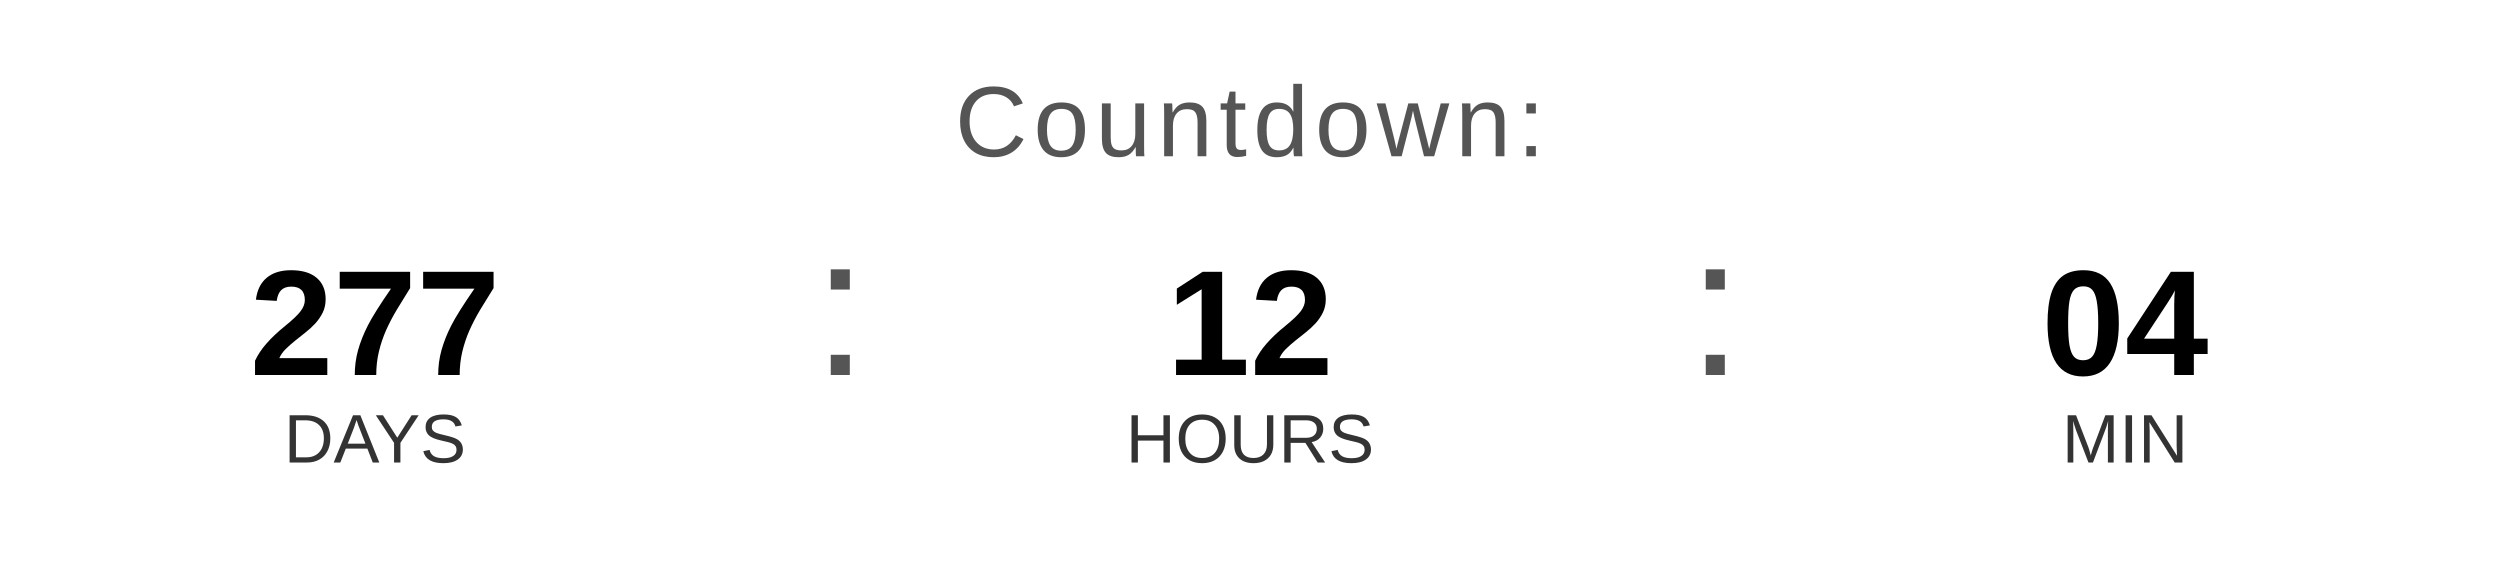
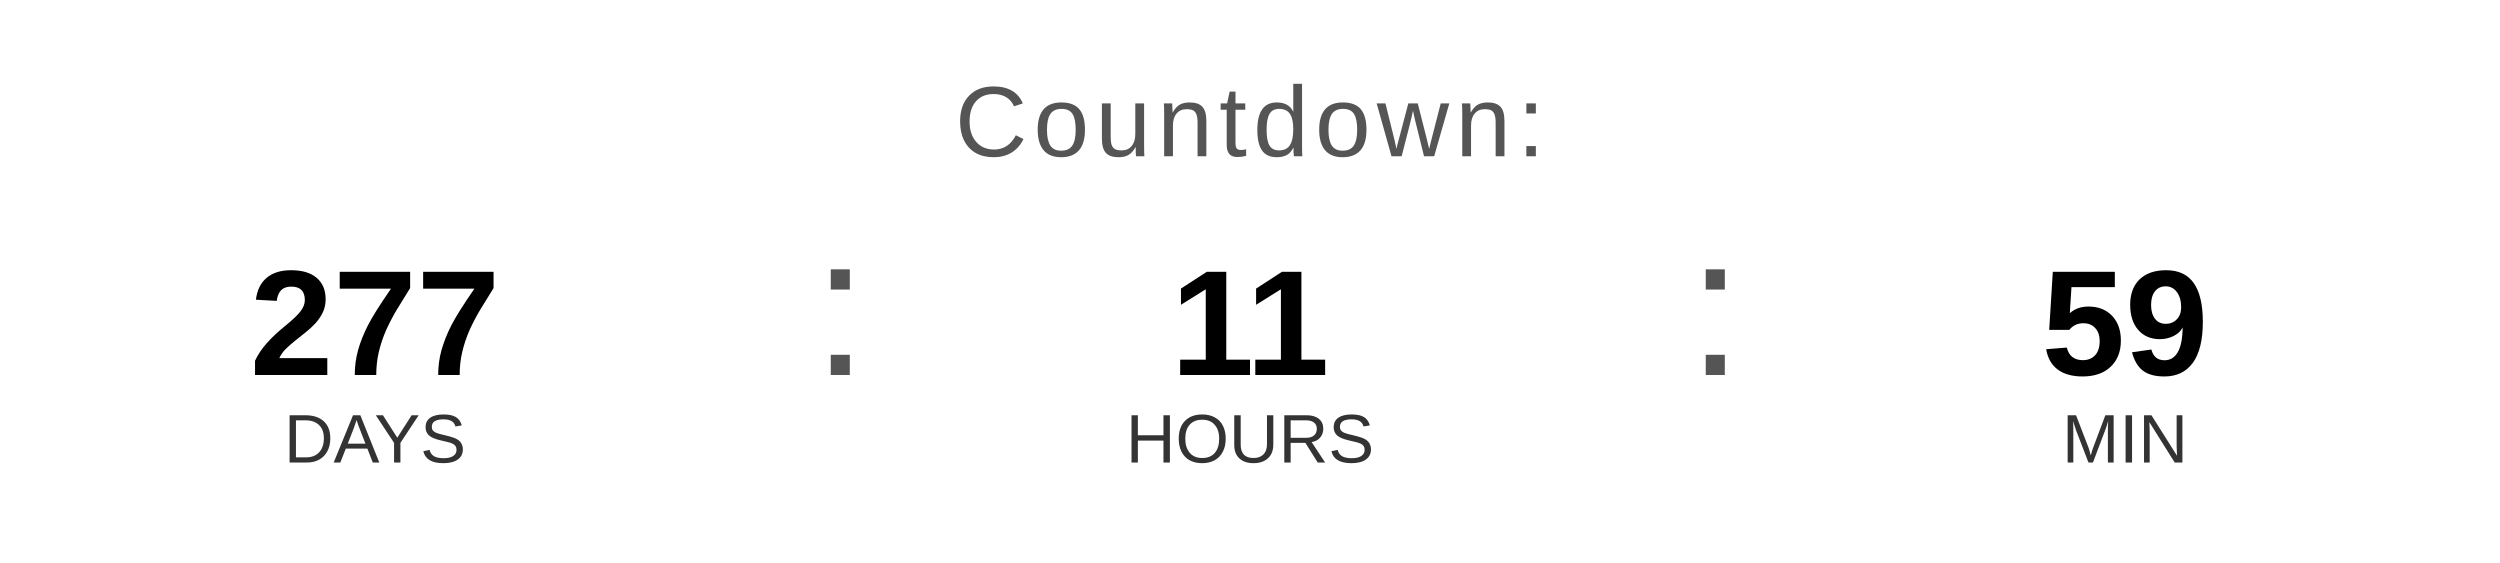
<svg xmlns="http://www.w3.org/2000/svg" width="400" height="90" viewBox="0 0 400 90">
  <text x="200" y="25" font-family="Arial, Helvetica, sans-serif" font-size="16" fill="#555555" text-anchor="middle" letter-spacing="1">
    Countdown:
  </text>
  <text x="60" y="60" font-family="Arial, Helvetica, sans-serif" font-size="24" font-weight="bold" fill="#000000" text-anchor="middle">277</text>
  <text x="60" y="74" font-family="Arial, Helvetica, sans-serif" font-size="11" fill="#333333" text-anchor="middle">DAYS</text>
  <text x="130" y="60" font-family="Arial, sans-serif" font-size="32" fill="#555555">:</text>
-   <text x="200" y="60" font-family="Arial, Helvetica, sans-serif" font-size="24" font-weight="bold" fill="#000000" text-anchor="middle">12</text>
+   <text x="200" y="60" font-family="Arial, Helvetica, sans-serif" font-size="24" font-weight="bold" fill="#000000" text-anchor="middle">11</text>
  <text x="200" y="74" font-family="Arial, Helvetica, sans-serif" font-size="11" fill="#333333" text-anchor="middle">HOURS</text>
  <text x="270" y="60" font-family="Arial, sans-serif" font-size="32" fill="#555555">:</text>
-   <text x="340" y="60" font-family="Arial, Helvetica, sans-serif" font-size="24" font-weight="bold" fill="#000000" text-anchor="middle">04</text>
+   <text x="340" y="60" font-family="Arial, Helvetica, sans-serif" font-size="24" font-weight="bold" fill="#000000" text-anchor="middle">59</text>
  <text x="340" y="74" font-family="Arial, Helvetica, sans-serif" font-size="11" fill="#333333" text-anchor="middle">MIN</text>
</svg>
